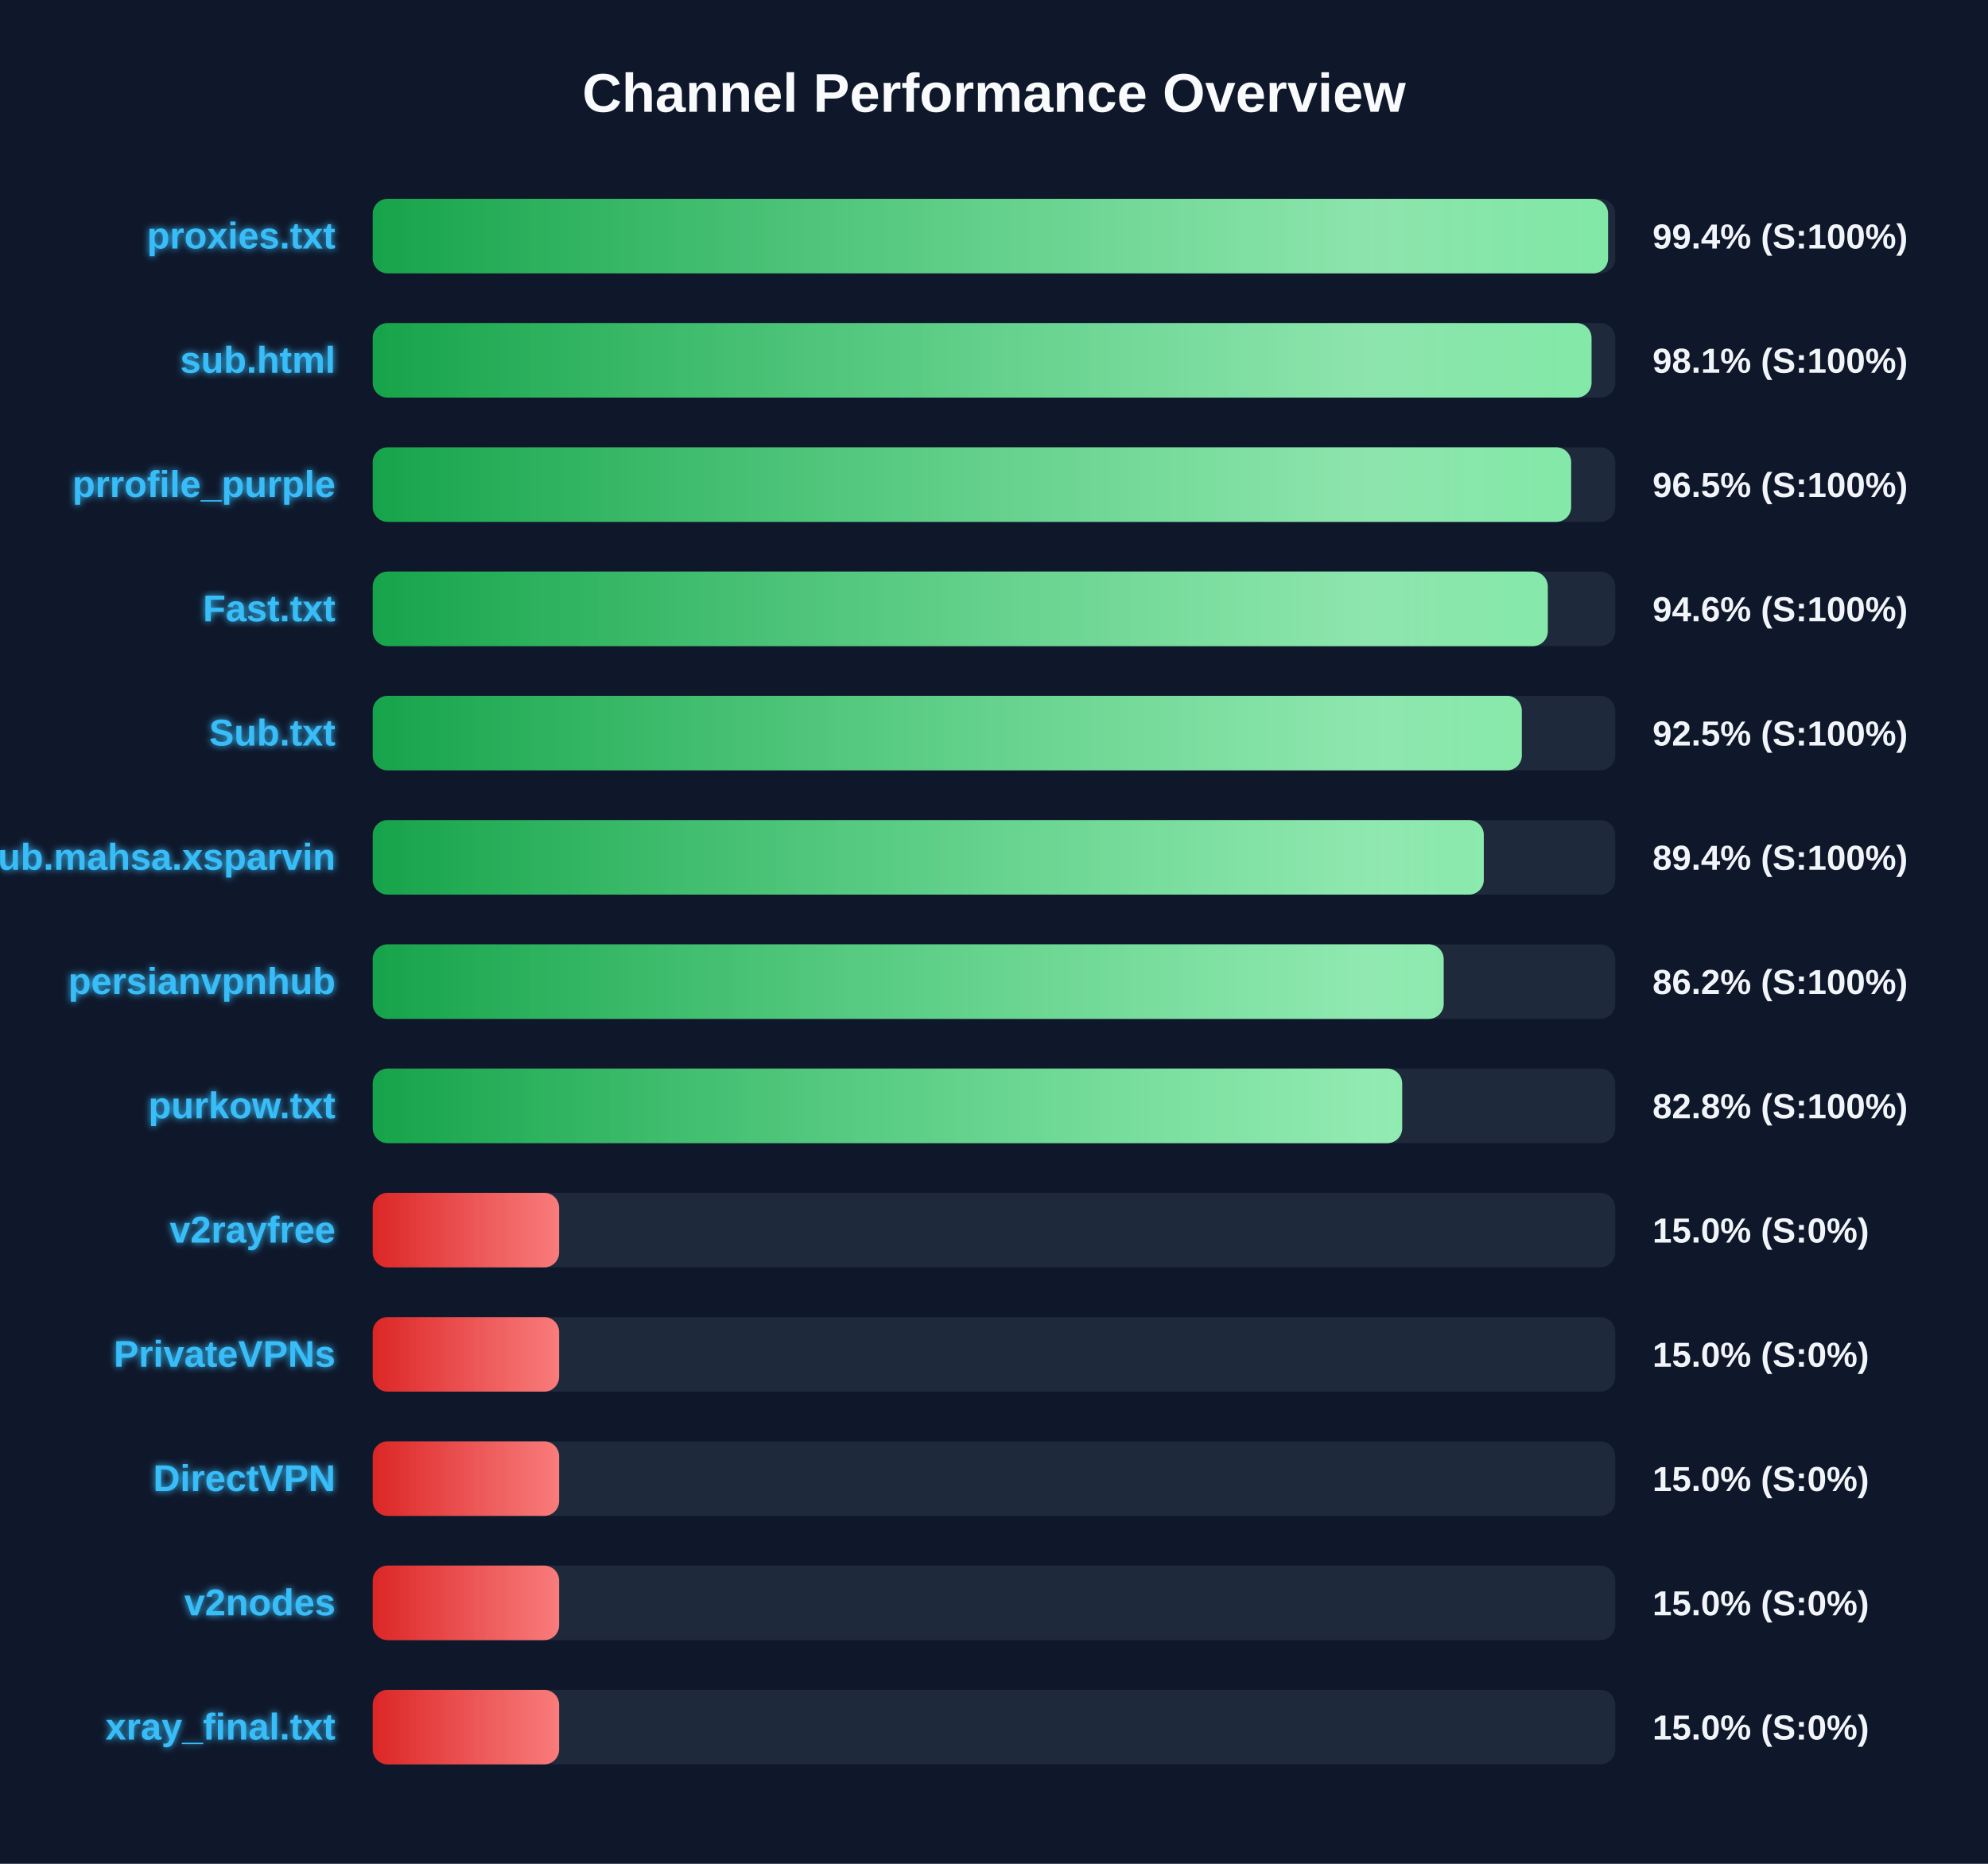
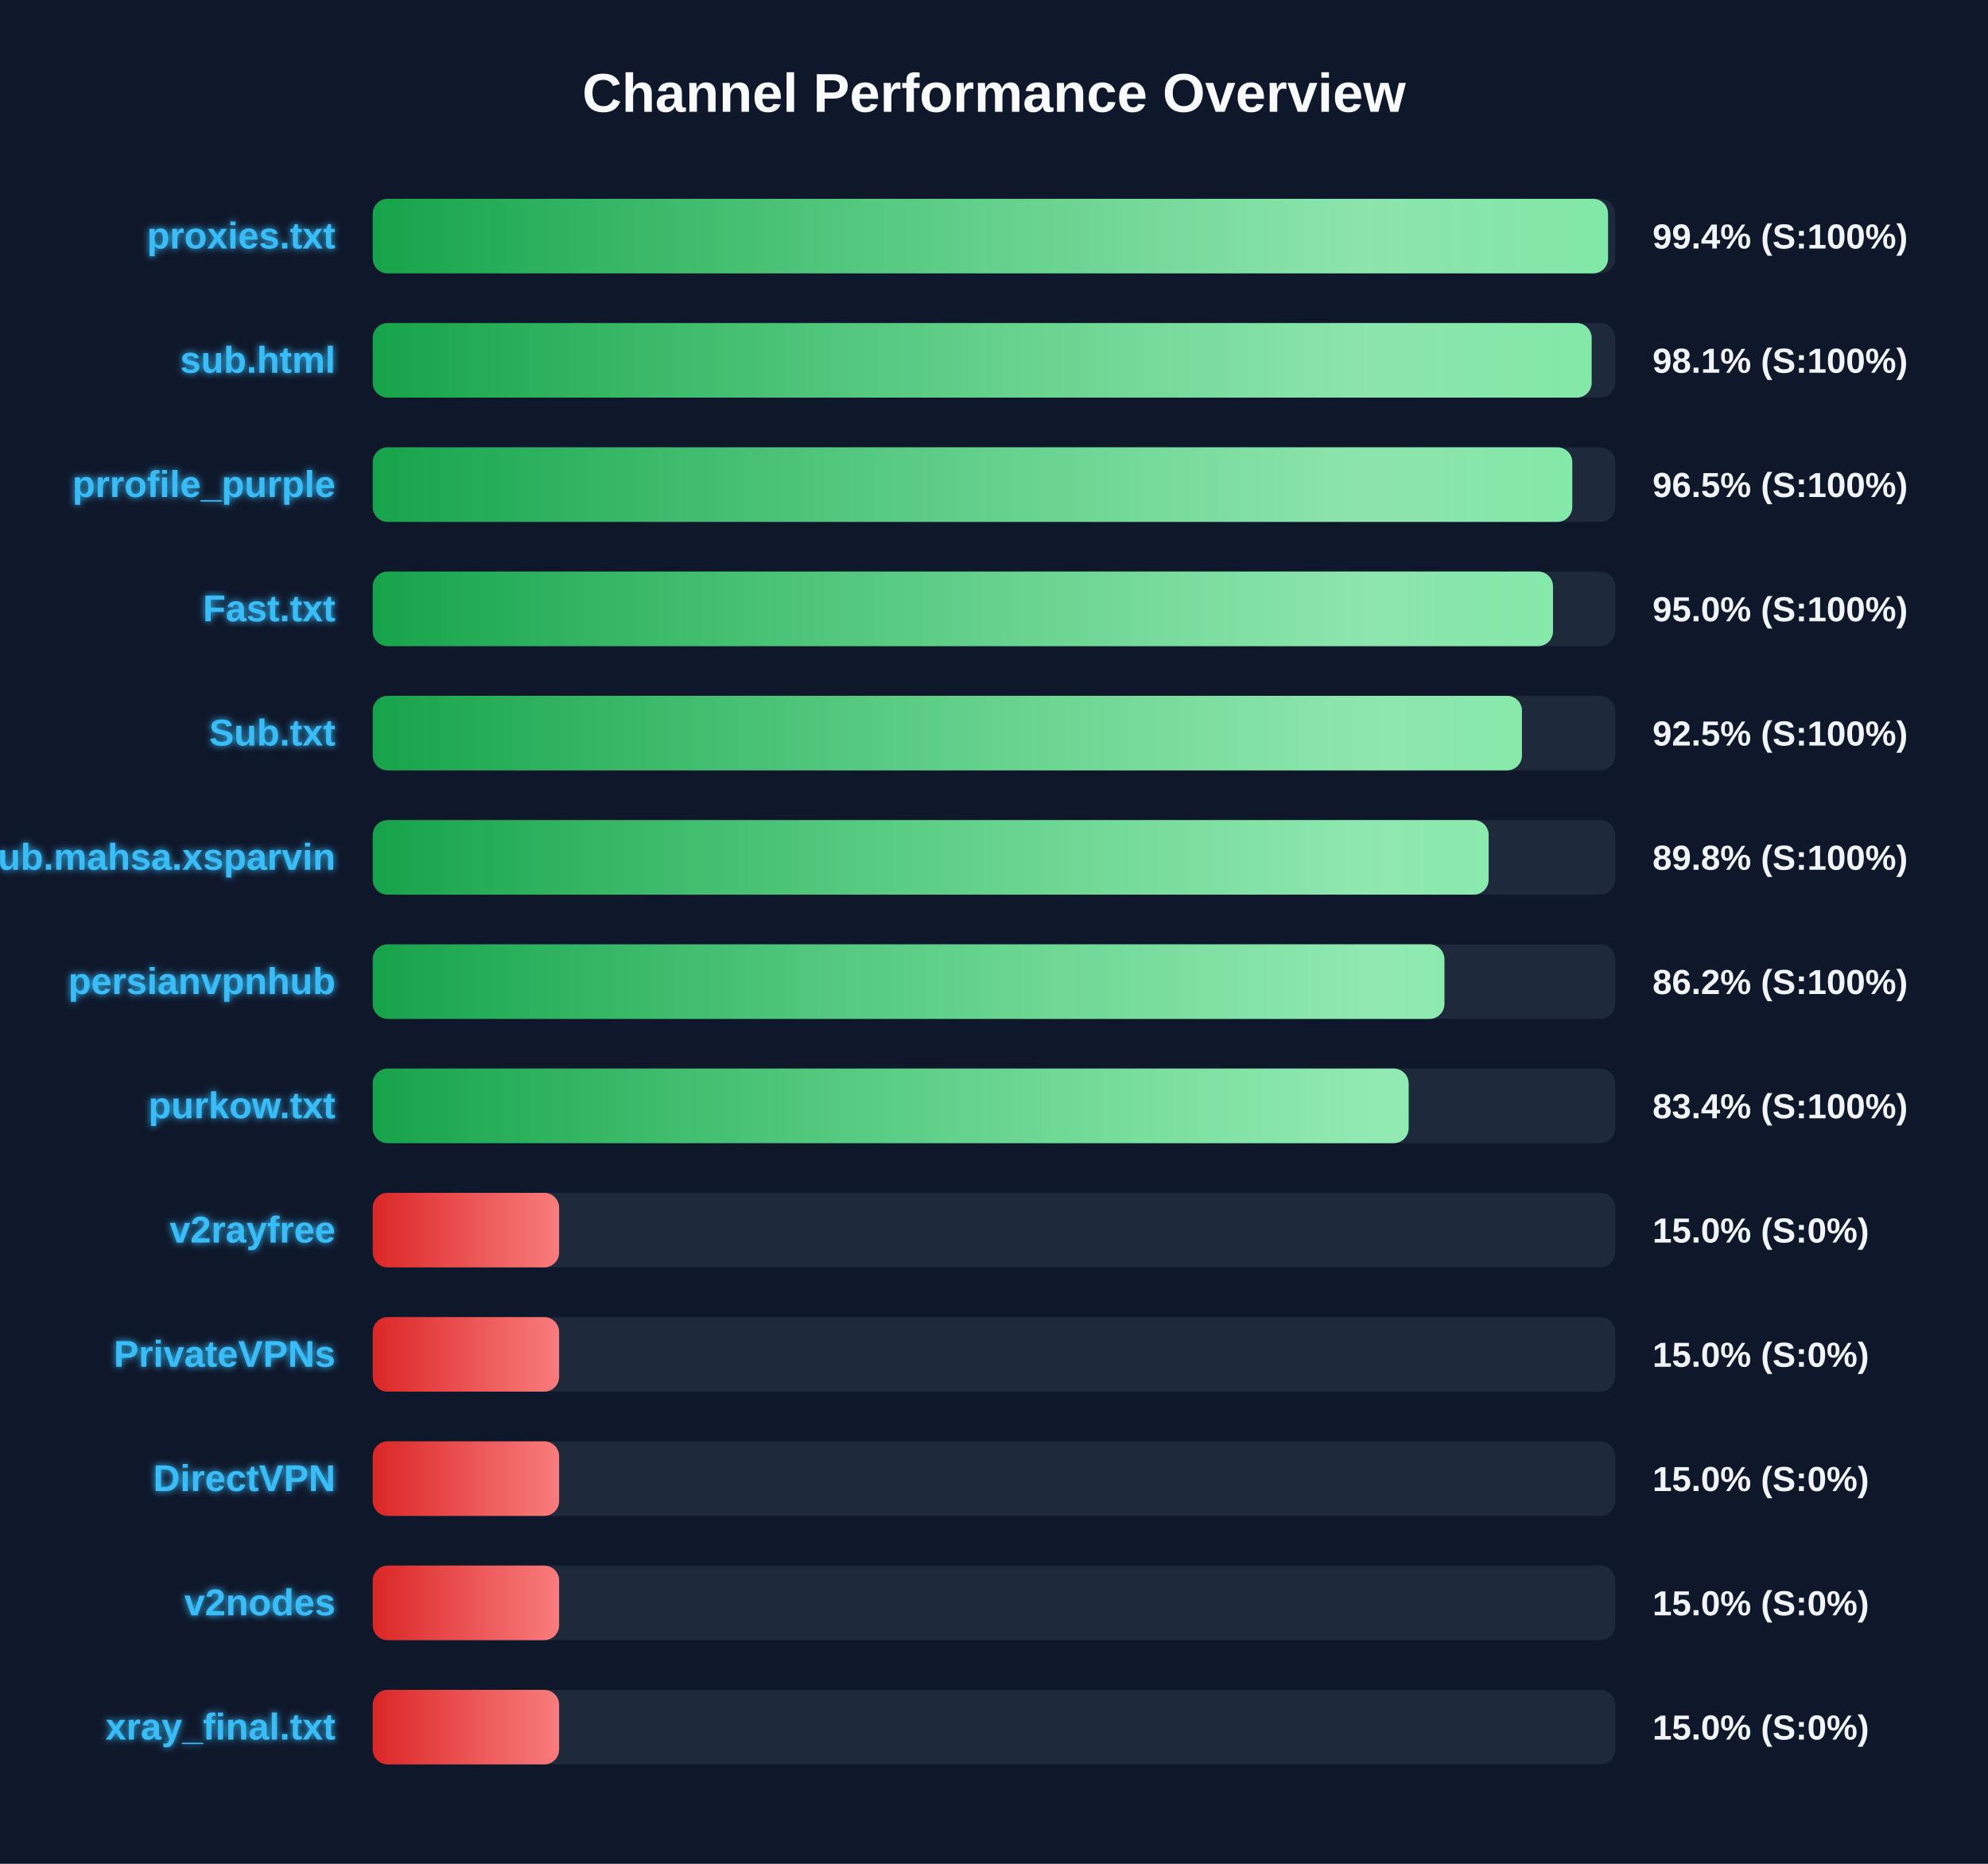
<svg xmlns="http://www.w3.org/2000/svg" width="800" height="750" version="1.1">
  <defs>
    <linearGradient id="grad-green" x1="0%" y1="0%" x2="100%" y2="0%">
      <stop offset="0%" stop-color="#16a34a" />
      <stop offset="100%" stop-color="#4ade80" />
    </linearGradient>
    <linearGradient id="grad-yellow" x1="0%" y1="0%" x2="100%" y2="0%">
      <stop offset="0%" stop-color="#ca8a04" />
      <stop offset="100%" stop-color="#fde047" />
    </linearGradient>
    <linearGradient id="grad-red" x1="0%" y1="0%" x2="100%" y2="0%">
      <stop offset="0%" stop-color="#dc2626" />
      <stop offset="100%" stop-color="#f87171" />
    </linearGradient>
    <linearGradient id="shimmer" x1="0%" y1="0%" x2="100%" y2="0%">
      <stop offset="0%" stop-color="rgba(255,255,255,0)" />
      <stop offset="50%" stop-color="rgba(255,255,255,0.4)" />
      <stop offset="100%" stop-color="rgba(255,255,255,0)" />
    </linearGradient>
    <filter id="glow" x="-20%" y="-20%" width="140%" height="140%">
      <feGaussianBlur stdDeviation="1.5" result="blur" />
      <feComposite in="SourceGraphic" in2="blur" operator="over" />
    </filter>
  </defs>
  <style>
        .bg-rect { fill: #0f172a; }
        .title { font: bold 22px 'Segoe UI', Arial, sans-serif; fill: #f8fafc; }
        .row { font: bold 15px 'Segoe UI', Arial, sans-serif; fill: #38bdf8; filter: url(#glow); }
        .score { font: bold 14px 'Segoe UI', Arial, sans-serif; fill: #f1f5f9; }
        @keyframes shimmer-anim {
            0% { transform: translateX(-100%); }
            100% { transform: translateX(200%); }
        }
        .shimmer-rect {
            animation: shimmer-anim 2.5s infinite linear;
        }
    </style>
  <rect width="100%" height="100%" class="bg-rect" />
  <text x="400" y="45" text-anchor="middle" class="title">Channel Performance Overview</text>
  <rect x="150" y="80" width="500" height="30" fill="#1e293b" rx="6" />
  <clipPath id="clip-0">
    <rect x="150" y="80" width="497.1" height="30" rx="6" />
  </clipPath>
  <rect x="150" y="80" width="497.1" height="30" fill="url(#grad-green)" rx="6" />
  <g clip-path="url(#clip-0)">
    <rect x="150" y="80" width="100%" height="30" fill="url(#shimmer)" class="shimmer-rect" />
  </g>
  <text x="135" y="100" text-anchor="end" class="row">proxies.txt</text>
  <text x="665" y="100" text-anchor="start" class="score">99.4% (S:100%)</text>
  <rect x="150" y="130" width="500" height="30" fill="#1e293b" rx="6" />
  <clipPath id="clip-1">
-     <rect x="150" y="130" width="490.45" height="30" rx="6" />
+     <rect x="150" y="130" width="490.5" height="30" rx="6" />
  </clipPath>
-   <rect x="150" y="130" width="490.45" height="30" fill="url(#grad-green)" rx="6" />
+   <rect x="150" y="130" width="490.5" height="30" fill="url(#grad-green)" rx="6" />
  <g clip-path="url(#clip-1)">
    <rect x="150" y="130" width="100%" height="30" fill="url(#shimmer)" class="shimmer-rect" />
  </g>
  <text x="135" y="150" text-anchor="end" class="row">sub.html</text>
  <text x="665" y="150" text-anchor="start" class="score">98.1% (S:100%)</text>
  <rect x="150" y="180" width="500" height="30" fill="#1e293b" rx="6" />
  <clipPath id="clip-2">
-     <rect x="150" y="180" width="482.25" height="30" rx="6" />
+     <rect x="150" y="180" width="482.7" height="30" rx="6" />
  </clipPath>
-   <rect x="150" y="180" width="482.25" height="30" fill="url(#grad-green)" rx="6" />
+   <rect x="150" y="180" width="482.7" height="30" fill="url(#grad-green)" rx="6" />
  <g clip-path="url(#clip-2)">
    <rect x="150" y="180" width="100%" height="30" fill="url(#shimmer)" class="shimmer-rect" />
  </g>
  <text x="135" y="200" text-anchor="end" class="row">prrofile_purple</text>
  <text x="665" y="200" text-anchor="start" class="score">96.5% (S:100%)</text>
  <rect x="150" y="230" width="500" height="30" fill="#1e293b" rx="6" />
  <clipPath id="clip-3">
-     <rect x="150" y="230" width="472.85" height="30" rx="6" />
+     <rect x="150" y="230" width="474.95" height="30" rx="6" />
  </clipPath>
-   <rect x="150" y="230" width="472.85" height="30" fill="url(#grad-green)" rx="6" />
+   <rect x="150" y="230" width="474.95" height="30" fill="url(#grad-green)" rx="6" />
  <g clip-path="url(#clip-3)">
    <rect x="150" y="230" width="100%" height="30" fill="url(#shimmer)" class="shimmer-rect" />
  </g>
  <text x="135" y="250" text-anchor="end" class="row">Fast.txt</text>
-   <text x="665" y="250" text-anchor="start" class="score">94.6% (S:100%)</text>
+   <text x="665" y="250" text-anchor="start" class="score">95.0% (S:100%)</text>
  <rect x="150" y="280" width="500" height="30" fill="#1e293b" rx="6" />
  <clipPath id="clip-4">
-     <rect x="150" y="280" width="462.4" height="30" rx="6" />
+     <rect x="150" y="280" width="462.45" height="30" rx="6" />
  </clipPath>
-   <rect x="150" y="280" width="462.4" height="30" fill="url(#grad-green)" rx="6" />
+   <rect x="150" y="280" width="462.45" height="30" fill="url(#grad-green)" rx="6" />
  <g clip-path="url(#clip-4)">
    <rect x="150" y="280" width="100%" height="30" fill="url(#shimmer)" class="shimmer-rect" />
  </g>
  <text x="135" y="300" text-anchor="end" class="row">Sub.txt</text>
  <text x="665" y="300" text-anchor="start" class="score">92.5% (S:100%)</text>
  <rect x="150" y="330" width="500" height="30" fill="#1e293b" rx="6" />
  <clipPath id="clip-5">
-     <rect x="150" y="330" width="447.1" height="30" rx="6" />
+     <rect x="150" y="330" width="449.05" height="30" rx="6" />
  </clipPath>
-   <rect x="150" y="330" width="447.1" height="30" fill="url(#grad-green)" rx="6" />
+   <rect x="150" y="330" width="449.05" height="30" fill="url(#grad-green)" rx="6" />
  <g clip-path="url(#clip-5)">
    <rect x="150" y="330" width="100%" height="30" fill="url(#shimmer)" class="shimmer-rect" />
  </g>
  <text x="135" y="350" text-anchor="end" class="row">Sub.mahsa.xsparvin</text>
-   <text x="665" y="350" text-anchor="start" class="score">89.4% (S:100%)</text>
+   <text x="665" y="350" text-anchor="start" class="score">89.8% (S:100%)</text>
  <rect x="150" y="380" width="500" height="30" fill="#1e293b" rx="6" />
  <clipPath id="clip-6">
-     <rect x="150" y="380" width="430.95" height="30" rx="6" />
+     <rect x="150" y="380" width="431.25" height="30" rx="6" />
  </clipPath>
-   <rect x="150" y="380" width="430.95" height="30" fill="url(#grad-green)" rx="6" />
+   <rect x="150" y="380" width="431.25" height="30" fill="url(#grad-green)" rx="6" />
  <g clip-path="url(#clip-6)">
    <rect x="150" y="380" width="100%" height="30" fill="url(#shimmer)" class="shimmer-rect" />
  </g>
  <text x="135" y="400" text-anchor="end" class="row">persianvpnhub</text>
  <text x="665" y="400" text-anchor="start" class="score">86.2% (S:100%)</text>
  <rect x="150" y="430" width="500" height="30" fill="#1e293b" rx="6" />
  <clipPath id="clip-7">
-     <rect x="150" y="430" width="414.25" height="30" rx="6" />
+     <rect x="150" y="430" width="416.85" height="30" rx="6" />
  </clipPath>
-   <rect x="150" y="430" width="414.25" height="30" fill="url(#grad-green)" rx="6" />
+   <rect x="150" y="430" width="416.85" height="30" fill="url(#grad-green)" rx="6" />
  <g clip-path="url(#clip-7)">
    <rect x="150" y="430" width="100%" height="30" fill="url(#shimmer)" class="shimmer-rect" />
  </g>
  <text x="135" y="450" text-anchor="end" class="row">purkow.txt</text>
-   <text x="665" y="450" text-anchor="start" class="score">82.8% (S:100%)</text>
+   <text x="665" y="450" text-anchor="start" class="score">83.4% (S:100%)</text>
  <rect x="150" y="480" width="500" height="30" fill="#1e293b" rx="6" />
  <clipPath id="clip-8">
    <rect x="150" y="480" width="75.0" height="30" rx="6" />
  </clipPath>
  <rect x="150" y="480" width="75.0" height="30" fill="url(#grad-red)" rx="6" />
  <g clip-path="url(#clip-8)">
    <rect x="150" y="480" width="100%" height="30" fill="url(#shimmer)" class="shimmer-rect" />
  </g>
  <text x="135" y="500" text-anchor="end" class="row">v2rayfree</text>
  <text x="665" y="500" text-anchor="start" class="score">15.0% (S:0%)</text>
  <rect x="150" y="530" width="500" height="30" fill="#1e293b" rx="6" />
  <clipPath id="clip-9">
    <rect x="150" y="530" width="75.0" height="30" rx="6" />
  </clipPath>
  <rect x="150" y="530" width="75.0" height="30" fill="url(#grad-red)" rx="6" />
  <g clip-path="url(#clip-9)">
    <rect x="150" y="530" width="100%" height="30" fill="url(#shimmer)" class="shimmer-rect" />
  </g>
  <text x="135" y="550" text-anchor="end" class="row">PrivateVPNs</text>
  <text x="665" y="550" text-anchor="start" class="score">15.0% (S:0%)</text>
  <rect x="150" y="580" width="500" height="30" fill="#1e293b" rx="6" />
  <clipPath id="clip-10">
    <rect x="150" y="580" width="75.0" height="30" rx="6" />
  </clipPath>
  <rect x="150" y="580" width="75.0" height="30" fill="url(#grad-red)" rx="6" />
  <g clip-path="url(#clip-10)">
    <rect x="150" y="580" width="100%" height="30" fill="url(#shimmer)" class="shimmer-rect" />
  </g>
  <text x="135" y="600" text-anchor="end" class="row">DirectVPN</text>
  <text x="665" y="600" text-anchor="start" class="score">15.0% (S:0%)</text>
  <rect x="150" y="630" width="500" height="30" fill="#1e293b" rx="6" />
  <clipPath id="clip-11">
    <rect x="150" y="630" width="75.0" height="30" rx="6" />
  </clipPath>
  <rect x="150" y="630" width="75.0" height="30" fill="url(#grad-red)" rx="6" />
  <g clip-path="url(#clip-11)">
    <rect x="150" y="630" width="100%" height="30" fill="url(#shimmer)" class="shimmer-rect" />
  </g>
  <text x="135" y="650" text-anchor="end" class="row">v2nodes</text>
  <text x="665" y="650" text-anchor="start" class="score">15.0% (S:0%)</text>
  <rect x="150" y="680" width="500" height="30" fill="#1e293b" rx="6" />
  <clipPath id="clip-12">
    <rect x="150" y="680" width="75.0" height="30" rx="6" />
  </clipPath>
  <rect x="150" y="680" width="75.0" height="30" fill="url(#grad-red)" rx="6" />
  <g clip-path="url(#clip-12)">
    <rect x="150" y="680" width="100%" height="30" fill="url(#shimmer)" class="shimmer-rect" />
  </g>
  <text x="135" y="700" text-anchor="end" class="row">xray_final.txt</text>
  <text x="665" y="700" text-anchor="start" class="score">15.0% (S:0%)</text>
</svg>
